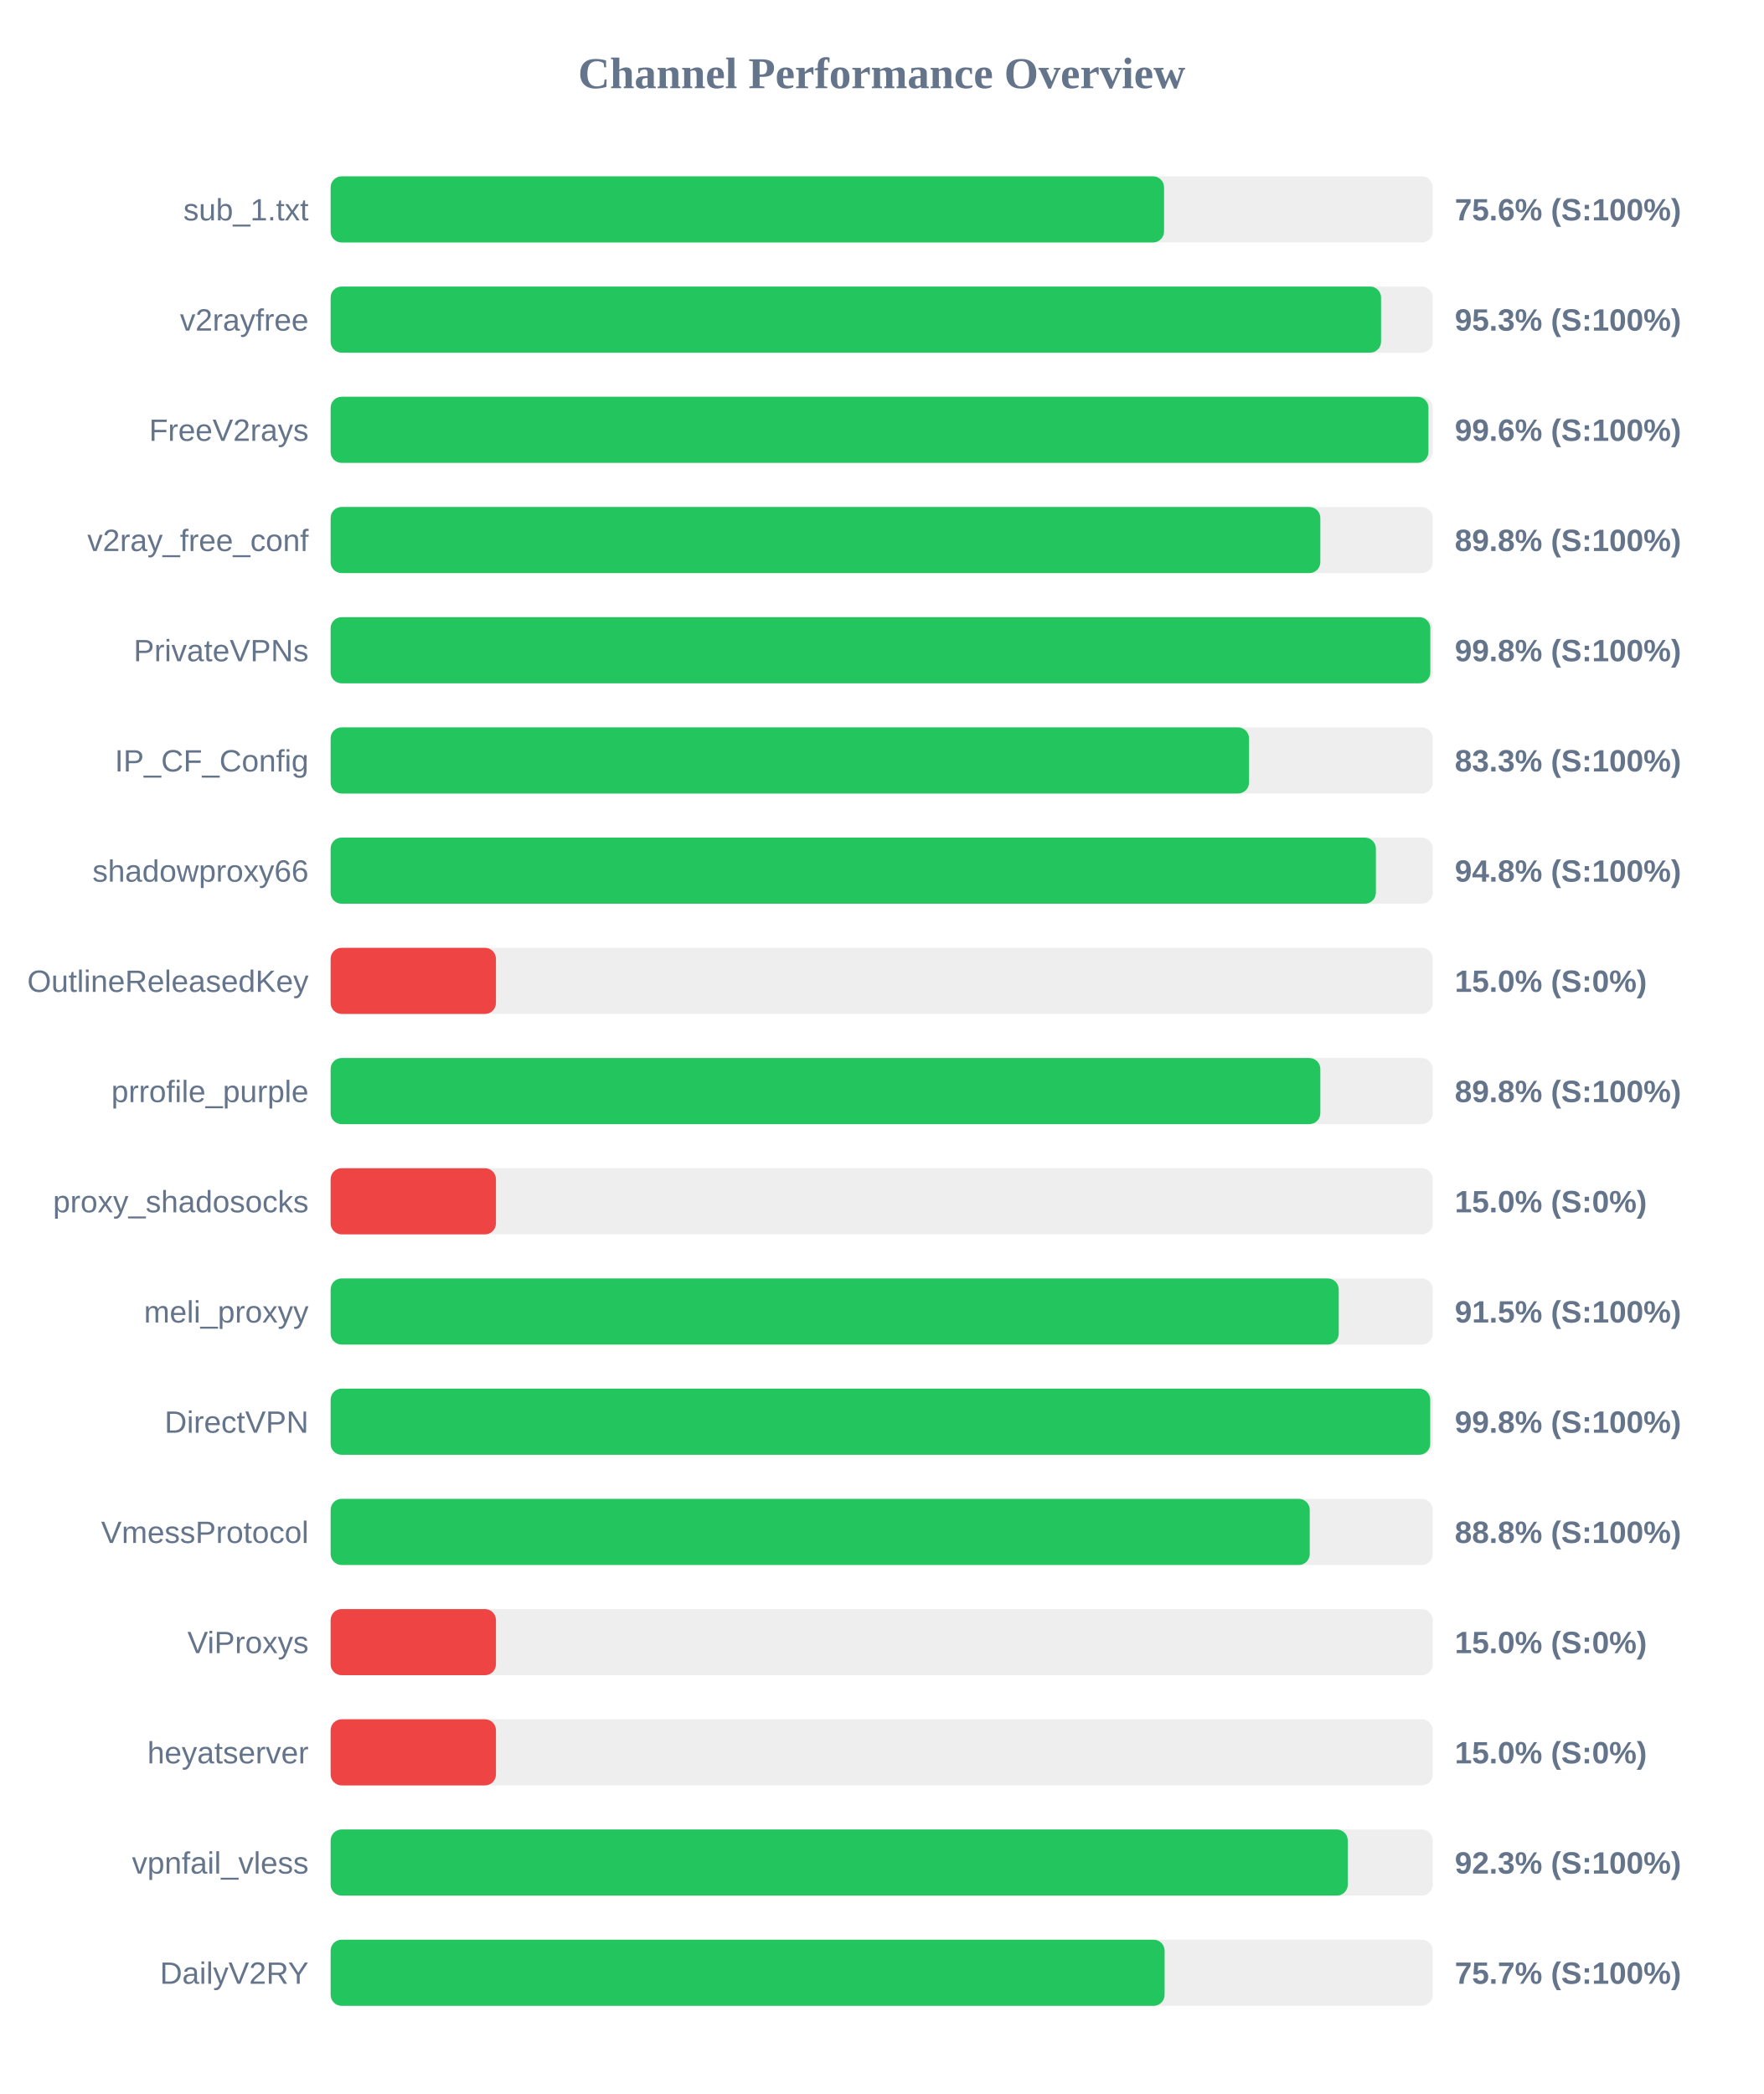
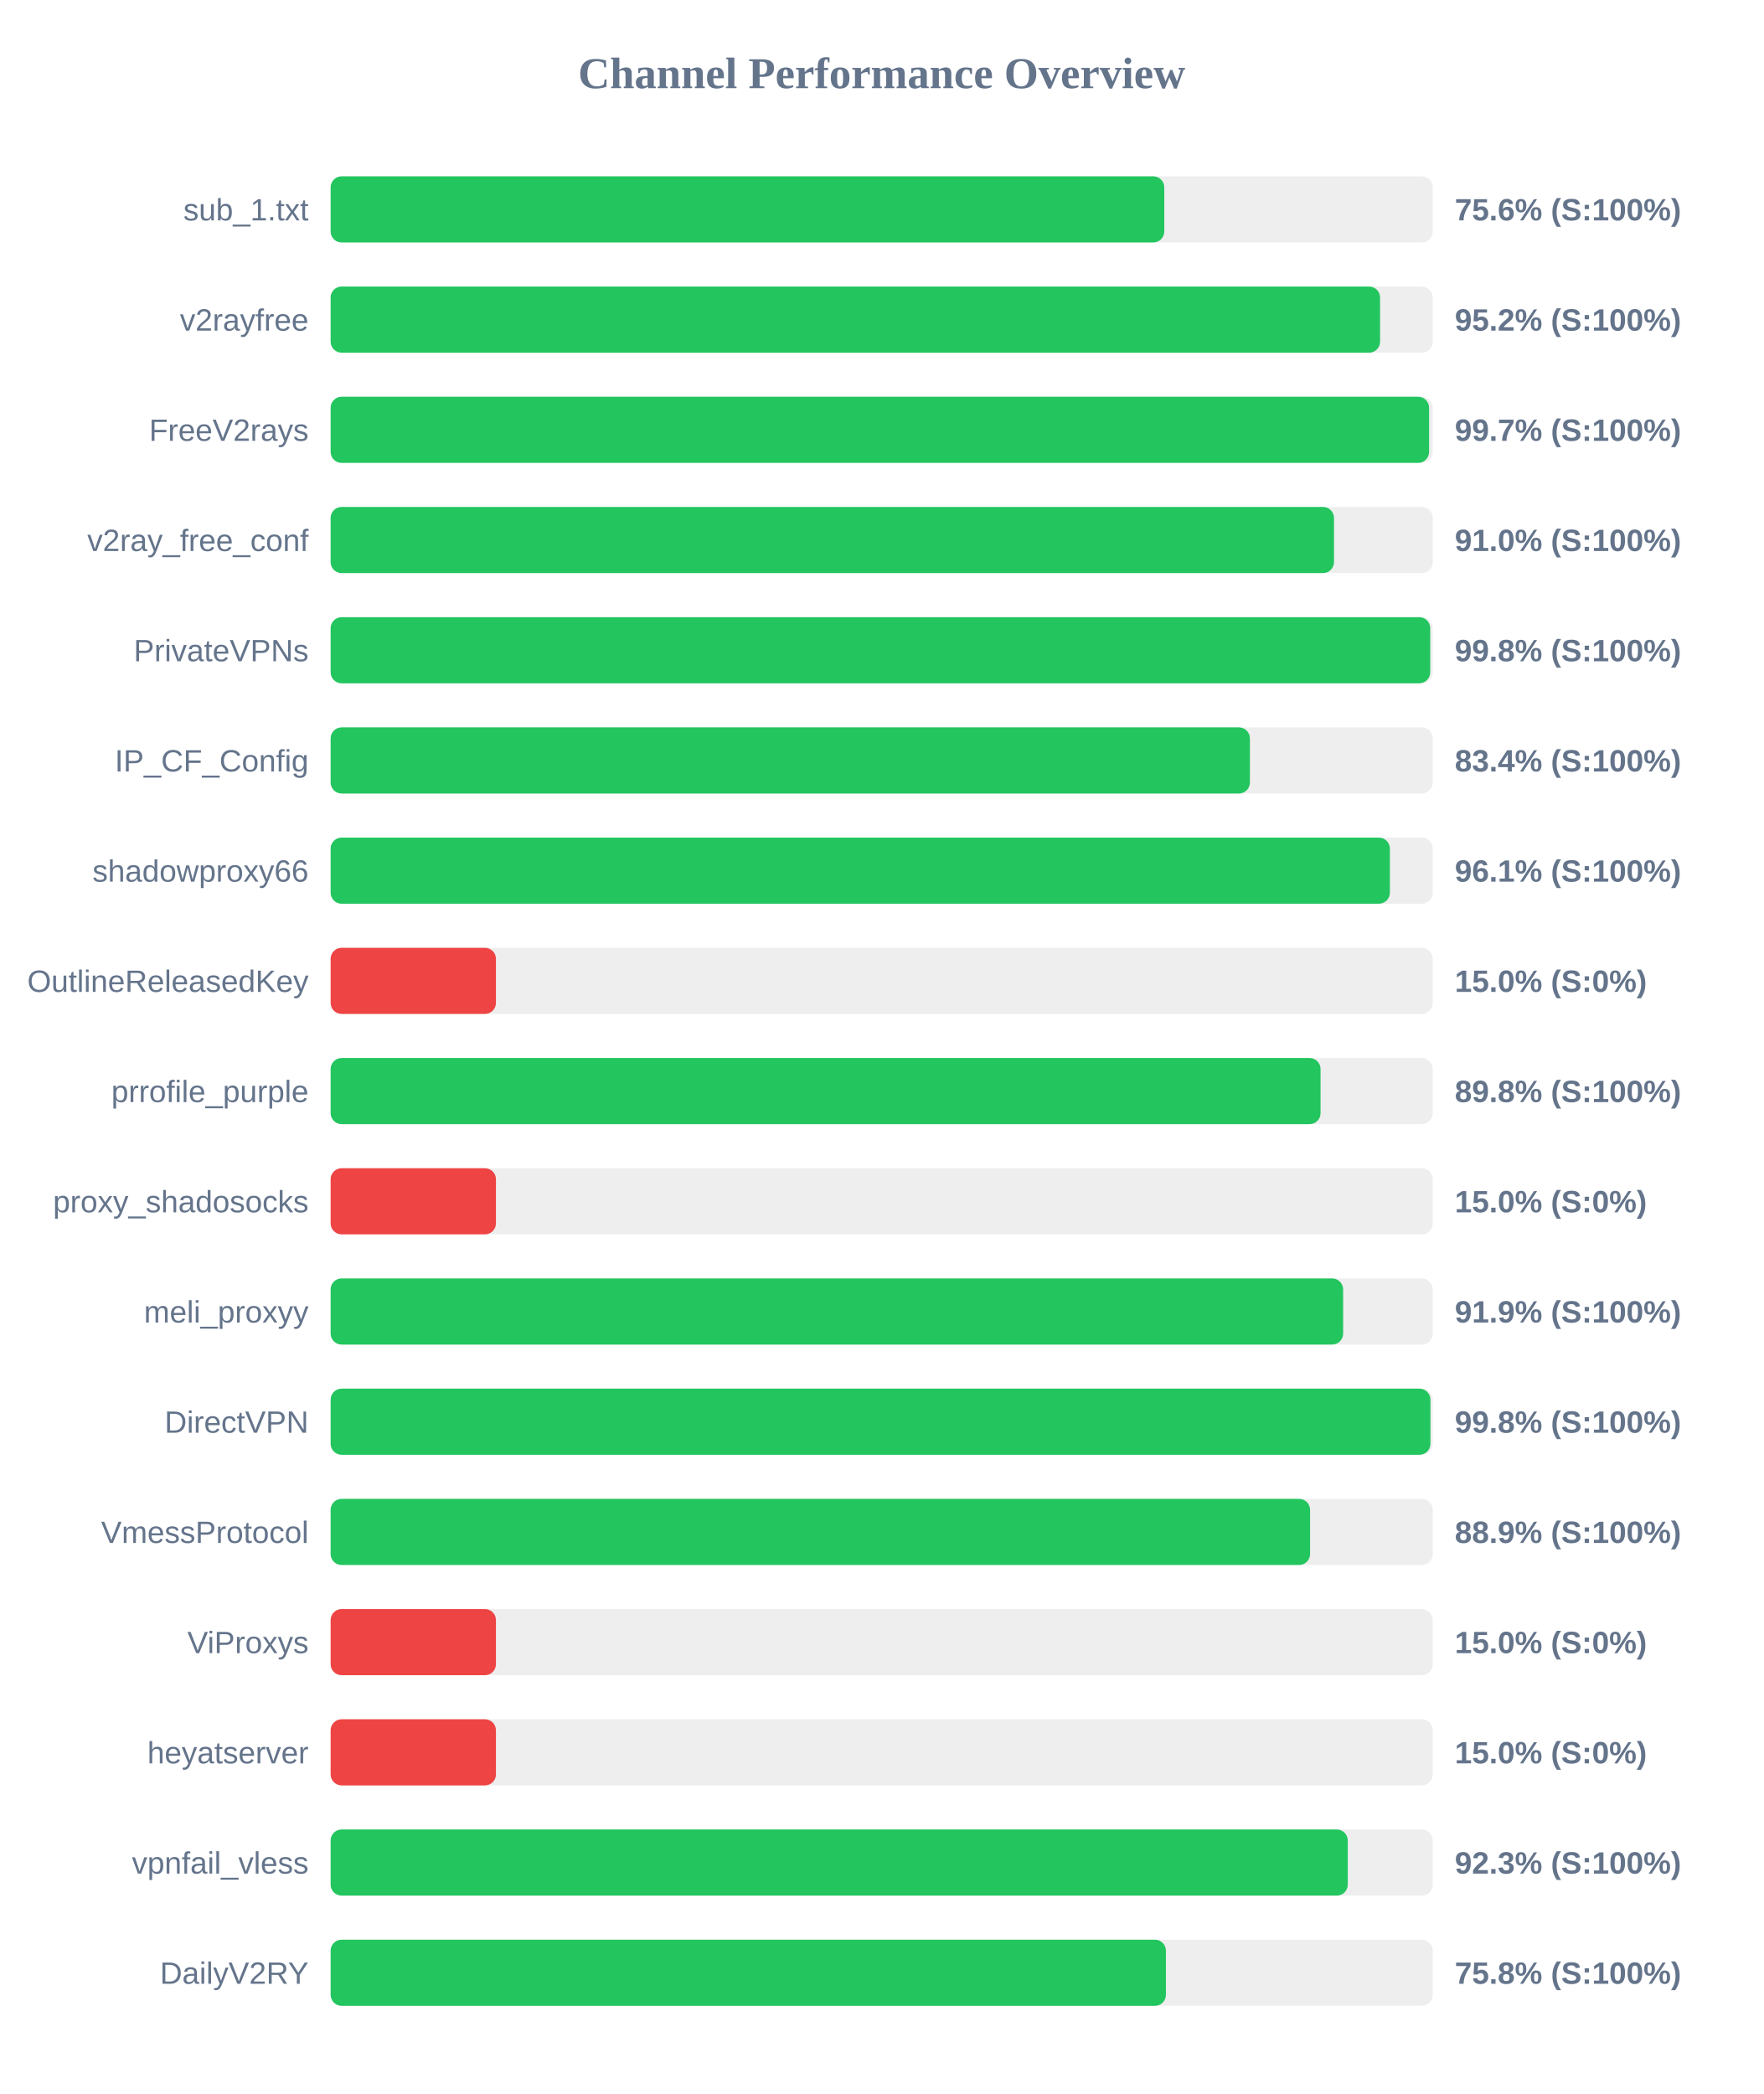
<svg xmlns="http://www.w3.org/2000/svg" width="800" height="950" version="1.1">
  <style>
        .row { font: 14px Arial; fill: #64748b; }
        .score { font: bold 14px Arial; fill: #64748b; }
    </style>
  <text x="400" y="40" text-anchor="middle" font-size="20px" font-weight="bold" fill="#64748b">Channel Performance Overview</text>
  <rect x="150" y="80" width="500" height="30" fill="#eee" rx="5" />
-   <rect x="150" y="80" width="378.1" height="30" fill="#22c55e" rx="5" />
+   <rect x="150" y="80" width="378.2" height="30" fill="#22c55e" rx="5" />
  <text x="140" y="100" text-anchor="end" class="row">sub_1.txt</text>
  <text x="660" y="100" text-anchor="start" class="score">75.6% (S:100%)</text>
  <rect x="150" y="130" width="500" height="30" fill="#eee" rx="5" />
-   <rect x="150" y="130" width="476.55" height="30" fill="#22c55e" rx="5" />
+   <rect x="150" y="130" width="476.1" height="30" fill="#22c55e" rx="5" />
  <text x="140" y="150" text-anchor="end" class="row">v2rayfree</text>
-   <text x="660" y="150" text-anchor="start" class="score">95.3% (S:100%)</text>
+   <text x="660" y="150" text-anchor="start" class="score">95.2% (S:100%)</text>
  <rect x="150" y="180" width="500" height="30" fill="#eee" rx="5" />
-   <rect x="150" y="180" width="498.05" height="30" fill="#22c55e" rx="5" />
+   <rect x="150" y="180" width="498.35" height="30" fill="#22c55e" rx="5" />
  <text x="140" y="200" text-anchor="end" class="row">FreeV2rays</text>
-   <text x="660" y="200" text-anchor="start" class="score">99.6% (S:100%)</text>
+   <text x="660" y="200" text-anchor="start" class="score">99.7% (S:100%)</text>
  <rect x="150" y="230" width="500" height="30" fill="#eee" rx="5" />
-   <rect x="150" y="230" width="449.0" height="30" fill="#22c55e" rx="5" />
+   <rect x="150" y="230" width="455.2" height="30" fill="#22c55e" rx="5" />
  <text x="140" y="250" text-anchor="end" class="row">v2ray_free_conf</text>
-   <text x="660" y="250" text-anchor="start" class="score">89.8% (S:100%)</text>
+   <text x="660" y="250" text-anchor="start" class="score">91.0% (S:100%)</text>
  <rect x="150" y="280" width="500" height="30" fill="#eee" rx="5" />
-   <rect x="150" y="280" width="498.9" height="30" fill="#22c55e" rx="5" />
+   <rect x="150" y="280" width="498.85" height="30" fill="#22c55e" rx="5" />
  <text x="140" y="300" text-anchor="end" class="row">PrivateVPNs</text>
  <text x="660" y="300" text-anchor="start" class="score">99.8% (S:100%)</text>
  <rect x="150" y="330" width="500" height="30" fill="#eee" rx="5" />
-   <rect x="150" y="330" width="416.65" height="30" fill="#22c55e" rx="5" />
+   <rect x="150" y="330" width="417.05" height="30" fill="#22c55e" rx="5" />
  <text x="140" y="350" text-anchor="end" class="row">IP_CF_Config</text>
-   <text x="660" y="350" text-anchor="start" class="score">83.3% (S:100%)</text>
+   <text x="660" y="350" text-anchor="start" class="score">83.4% (S:100%)</text>
  <rect x="150" y="380" width="500" height="30" fill="#eee" rx="5" />
-   <rect x="150" y="380" width="474.2" height="30" fill="#22c55e" rx="5" />
+   <rect x="150" y="380" width="480.55" height="30" fill="#22c55e" rx="5" />
  <text x="140" y="400" text-anchor="end" class="row">shadowproxy66</text>
-   <text x="660" y="400" text-anchor="start" class="score">94.8% (S:100%)</text>
+   <text x="660" y="400" text-anchor="start" class="score">96.1% (S:100%)</text>
  <rect x="150" y="430" width="500" height="30" fill="#eee" rx="5" />
  <rect x="150" y="430" width="75.0" height="30" fill="#ef4444" rx="5" />
  <text x="140" y="450" text-anchor="end" class="row">OutlineReleasedKey</text>
  <text x="660" y="450" text-anchor="start" class="score">15.0% (S:0%)</text>
  <rect x="150" y="480" width="500" height="30" fill="#eee" rx="5" />
-   <rect x="150" y="480" width="449.0" height="30" fill="#22c55e" rx="5" />
+   <rect x="150" y="480" width="449.1" height="30" fill="#22c55e" rx="5" />
  <text x="140" y="500" text-anchor="end" class="row">prrofile_purple</text>
  <text x="660" y="500" text-anchor="start" class="score">89.8% (S:100%)</text>
  <rect x="150" y="530" width="500" height="30" fill="#eee" rx="5" />
  <rect x="150" y="530" width="75.0" height="30" fill="#ef4444" rx="5" />
  <text x="140" y="550" text-anchor="end" class="row">proxy_shadosocks</text>
  <text x="660" y="550" text-anchor="start" class="score">15.0% (S:0%)</text>
  <rect x="150" y="580" width="500" height="30" fill="#eee" rx="5" />
-   <rect x="150" y="580" width="457.35" height="30" fill="#22c55e" rx="5" />
+   <rect x="150" y="580" width="459.35" height="30" fill="#22c55e" rx="5" />
  <text x="140" y="600" text-anchor="end" class="row">meli_proxyy</text>
-   <text x="660" y="600" text-anchor="start" class="score">91.5% (S:100%)</text>
+   <text x="660" y="600" text-anchor="start" class="score">91.9% (S:100%)</text>
  <rect x="150" y="630" width="500" height="30" fill="#eee" rx="5" />
-   <rect x="150" y="630" width="498.85" height="30" fill="#22c55e" rx="5" />
+   <rect x="150" y="630" width="498.95" height="30" fill="#22c55e" rx="5" />
  <text x="140" y="650" text-anchor="end" class="row">DirectVPN</text>
  <text x="660" y="650" text-anchor="start" class="score">99.8% (S:100%)</text>
  <rect x="150" y="680" width="500" height="30" fill="#eee" rx="5" />
-   <rect x="150" y="680" width="444.2" height="30" fill="#22c55e" rx="5" />
+   <rect x="150" y="680" width="444.35" height="30" fill="#22c55e" rx="5" />
  <text x="140" y="700" text-anchor="end" class="row">VmessProtocol</text>
-   <text x="660" y="700" text-anchor="start" class="score">88.8% (S:100%)</text>
+   <text x="660" y="700" text-anchor="start" class="score">88.9% (S:100%)</text>
  <rect x="150" y="730" width="500" height="30" fill="#eee" rx="5" />
  <rect x="150" y="730" width="75.0" height="30" fill="#ef4444" rx="5" />
  <text x="140" y="750" text-anchor="end" class="row">ViProxys</text>
  <text x="660" y="750" text-anchor="start" class="score">15.0% (S:0%)</text>
  <rect x="150" y="780" width="500" height="30" fill="#eee" rx="5" />
  <rect x="150" y="780" width="75.0" height="30" fill="#ef4444" rx="5" />
  <text x="140" y="800" text-anchor="end" class="row">heyatserver</text>
  <text x="660" y="800" text-anchor="start" class="score">15.0% (S:0%)</text>
  <rect x="150" y="830" width="500" height="30" fill="#eee" rx="5" />
  <rect x="150" y="830" width="461.45" height="30" fill="#22c55e" rx="5" />
  <text x="140" y="850" text-anchor="end" class="row">vpnfail_vless</text>
  <text x="660" y="850" text-anchor="start" class="score">92.3% (S:100%)</text>
  <rect x="150" y="880" width="500" height="30" fill="#eee" rx="5" />
-   <rect x="150" y="880" width="378.35" height="30" fill="#22c55e" rx="5" />
+   <rect x="150" y="880" width="378.95" height="30" fill="#22c55e" rx="5" />
  <text x="140" y="900" text-anchor="end" class="row">DailyV2RY</text>
-   <text x="660" y="900" text-anchor="start" class="score">75.7% (S:100%)</text>
+   <text x="660" y="900" text-anchor="start" class="score">75.8% (S:100%)</text>
</svg>
